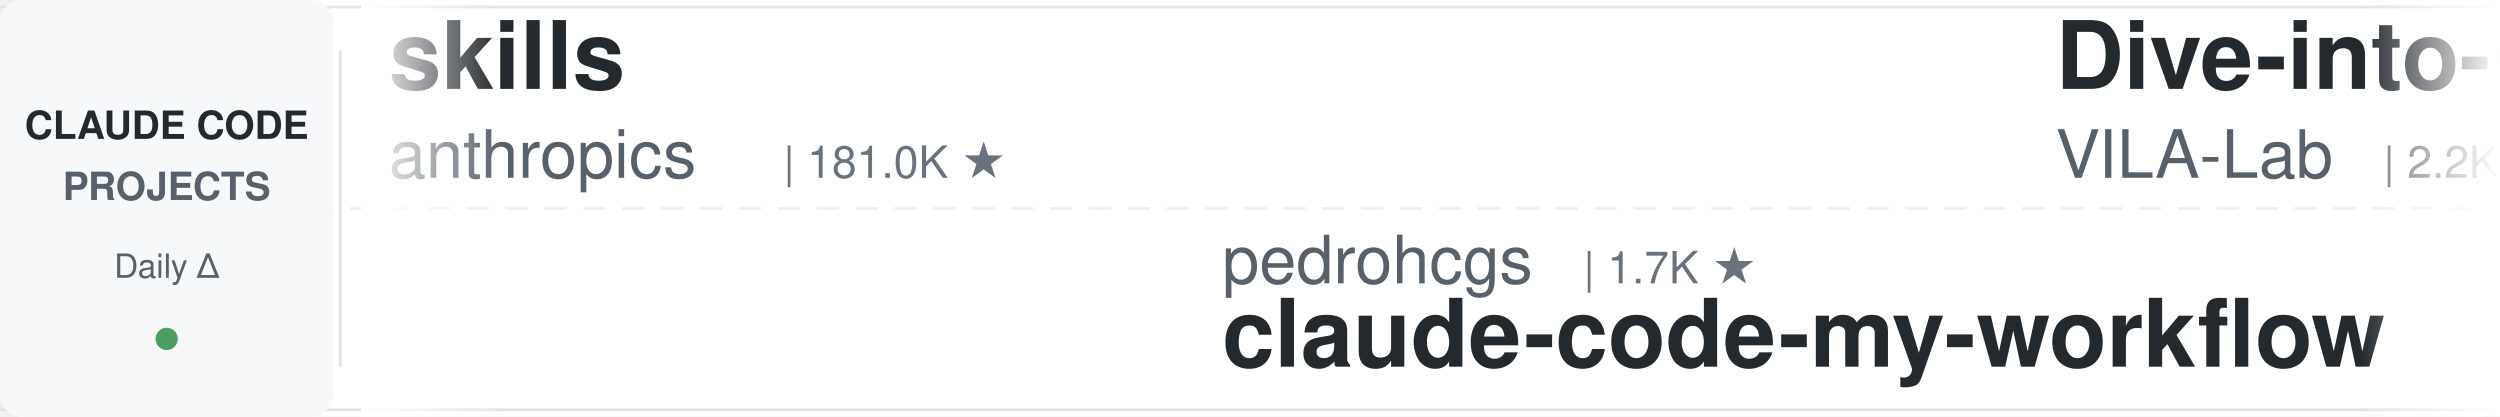
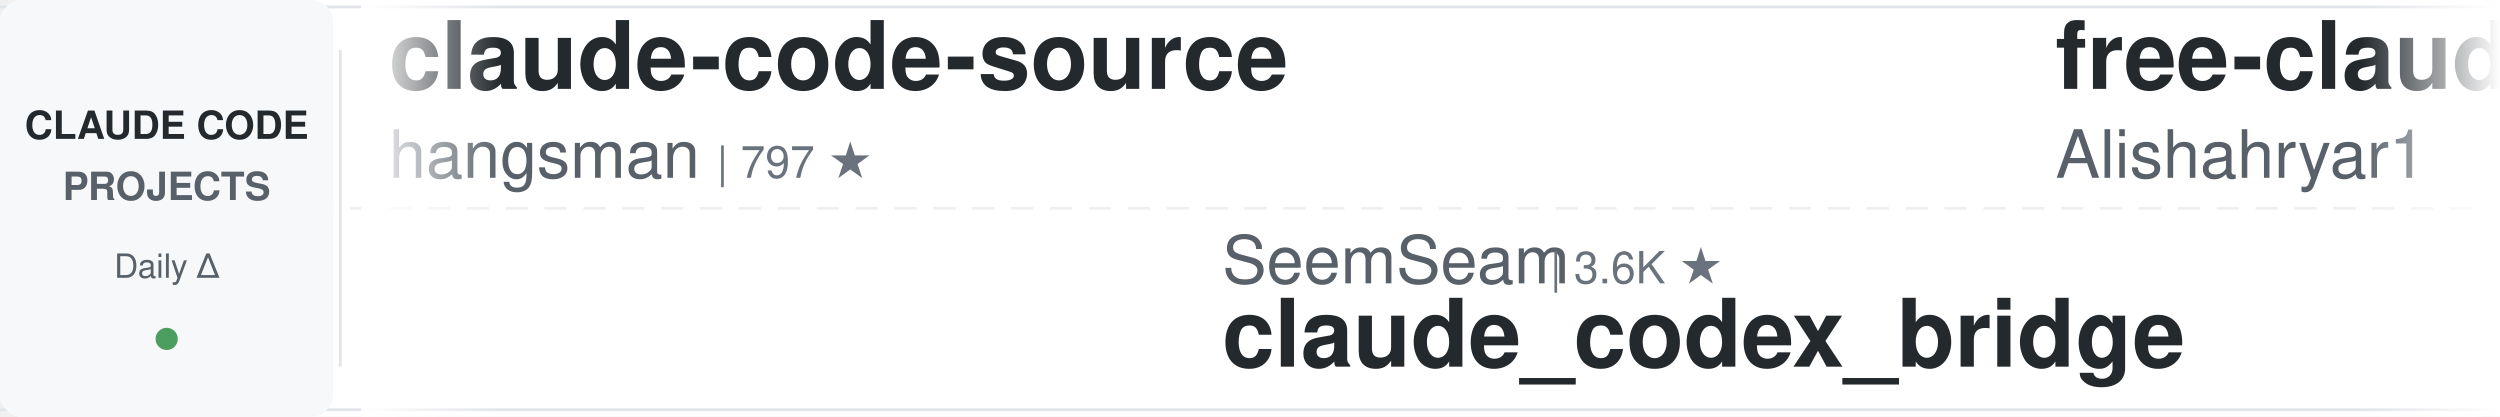
<svg xmlns="http://www.w3.org/2000/svg" width="900" height="150">
  <defs>
    <linearGradient id="leftFade" x1="0%" y1="0%" x2="100%" y2="0%">
      <stop offset="0%" style="stop-color:#ffffff;stop-opacity:1" />
      <stop offset="100%" style="stop-color:#ffffff;stop-opacity:0" />
    </linearGradient>
    <linearGradient id="rightFade" x1="0%" y1="0%" x2="100%" y2="0%">
      <stop offset="0%" style="stop-color:#ffffff;stop-opacity:0" />
      <stop offset="100%" style="stop-color:#ffffff;stop-opacity:1" />
    </linearGradient>
  </defs>
  <rect width="900" height="150" fill="#ffffff" rx="8" />
  <rect x="0" y="2" width="900" height="1" fill="#e1e4e8" />
  <rect x="0" y="147" width="900" height="1" fill="#e1e4e8" />
  <line x1="0" y1="75" x2="900" y2="75" stroke="#e1e4e8" stroke-width="1" stroke-dasharray="8 6" opacity="0.6" />
  <rect x="0" y="0" width="120" height="150" fill="#f6f8fa" rx="8" />
  <text x="60" y="50" font-family="-apple-system, BlinkMacSystemFont, 'Segoe UI', Helvetica, Arial, sans-serif" font-size="14" font-weight="600" fill="#24292e" text-anchor="middle">CLAUDE CODE</text>
  <text x="60" y="72" font-family="-apple-system, BlinkMacSystemFont, 'Segoe UI', Helvetica, Arial, sans-serif" font-size="14" font-weight="600" fill="#586069" text-anchor="middle">PROJECTS</text>
  <text x="60" y="100" font-family="-apple-system, BlinkMacSystemFont, 'Segoe UI', Helvetica, Arial, sans-serif" font-size="12" font-weight="500" fill="#586069" text-anchor="middle">Daily Δ</text>
  <circle cx="60" cy="122" r="4" fill="#22863a" opacity="0.8" />
  <rect x="122" y="18" width="1" height="114" fill="#e1e4e8" />
  <clipPath id="tickerClip">
    <rect x="130" y="0" width="770" height="150" />
  </clipPath>
  <g clip-path="url(#tickerClip)">
    <g id="tickerItems">
      <animateTransform attributeName="transform" attributeType="XML" type="translate" from="0 0" to="-3000 0" dur="54s" repeatCount="indefinite" />
      <g transform="translate(0, 0)">
-         <text x="140" y="32" font-family="-apple-system, BlinkMacSystemFont, 'Segoe UI', Helvetica, Arial, sans-serif" font-size="34" font-weight="600" fill="#24292e">skills</text>
-         <text x="140" y="64" font-family="-apple-system, BlinkMacSystemFont, 'Segoe UI', Helvetica, Arial, sans-serif" font-size="24" font-weight="400" fill="#586069">anthropics</text>
-         <text x="282" y="64" font-family="-apple-system, BlinkMacSystemFont, 'Segoe UI', Helvetica, Arial, sans-serif" font-size="16" font-weight="500" fill="#6a737d">| 181.0K ★</text>
+         <text x="140" y="32" font-family="-apple-system, BlinkMacSystemFont, 'Segoe UI', Helvetica, Arial, sans-serif" font-size="34" font-weight="600" fill="#24292e">claude-code-source</text>
+         <text x="140" y="64" font-family="-apple-system, BlinkMacSystemFont, 'Segoe UI', Helvetica, Arial, sans-serif" font-size="24" font-weight="400" fill="#586069">hangsman</text>
+         <text x="258" y="64" font-family="-apple-system, BlinkMacSystemFont, 'Segoe UI', Helvetica, Arial, sans-serif" font-size="16" font-weight="500" fill="#6a737d">| 797 ★</text>
      </g>
      <g transform="translate(300, 0)">
-         <text x="140" y="102" font-family="-apple-system, BlinkMacSystemFont, 'Segoe UI', Helvetica, Arial, sans-serif" font-size="24" font-weight="400" fill="#586069">pedrohcgs</text>
-         <text x="270" y="102" font-family="-apple-system, BlinkMacSystemFont, 'Segoe UI', Helvetica, Arial, sans-serif" font-size="16" font-weight="500" fill="#6a737d">| 1.7K ★</text>
-         <text x="140" y="132" font-family="-apple-system, BlinkMacSystemFont, 'Segoe UI', Helvetica, Arial, sans-serif" font-size="34" font-weight="600" fill="#24292e">claude-code-my-workflow</text>
-       </g>
-       <g transform="translate(600, 0)">
-         <text x="140" y="32" font-family="-apple-system, BlinkMacSystemFont, 'Segoe UI', Helvetica, Arial, sans-serif" font-size="34" font-weight="600" fill="#24292e">Dive-into-Claude-Code</text>
-         <text x="140" y="64" font-family="-apple-system, BlinkMacSystemFont, 'Segoe UI', Helvetica, Arial, sans-serif" font-size="24" font-weight="400" fill="#586069">VILA-Lab</text>
-         <text x="258" y="64" font-family="-apple-system, BlinkMacSystemFont, 'Segoe UI', Helvetica, Arial, sans-serif" font-size="16" font-weight="500" fill="#6a737d">| 2.2K ★</text>
-       </g>
-       <g transform="translate(900, 0)">
-         <text x="140" y="102" font-family="-apple-system, BlinkMacSystemFont, 'Segoe UI', Helvetica, Arial, sans-serif" font-size="24" font-weight="400" fill="#586069">oboard</text>
-         <text x="234" y="102" font-family="-apple-system, BlinkMacSystemFont, 'Segoe UI', Helvetica, Arial, sans-serif" font-size="16" font-weight="500" fill="#6a737d">| 3.3K ★</text>
-         <text x="140" y="132" font-family="-apple-system, BlinkMacSystemFont, 'Segoe UI', Helvetica, Arial, sans-serif" font-size="34" font-weight="600" fill="#24292e">claude-code-rev</text>
-       </g>
-       <g transform="translate(1200, 0)">
-         <text x="140" y="32" font-family="-apple-system, BlinkMacSystemFont, 'Segoe UI', Helvetica, Arial, sans-serif" font-size="34" font-weight="600" fill="#24292e">claude-code-prompts</text>
-         <text x="140" y="64" font-family="-apple-system, BlinkMacSystemFont, 'Segoe UI', Helvetica, Arial, sans-serif" font-size="24" font-weight="400" fill="#586069">repowise-dev</text>
-         <text x="306" y="64" font-family="-apple-system, BlinkMacSystemFont, 'Segoe UI', Helvetica, Arial, sans-serif" font-size="16" font-weight="500" fill="#6a737d">| 1.2K ★</text>
-       </g>
-       <g transform="translate(1500, 0)">
-         <text x="140" y="102" font-family="-apple-system, BlinkMacSystemFont, 'Segoe UI', Helvetica, Arial, sans-serif" font-size="24" font-weight="400" fill="#586069">wanshuiyin</text>
-         <text x="282" y="102" font-family="-apple-system, BlinkMacSystemFont, 'Segoe UI', Helvetica, Arial, sans-serif" font-size="16" font-weight="500" fill="#6a737d">| 17.5K ★</text>
-         <text x="140" y="132" font-family="-apple-system, BlinkMacSystemFont, 'Segoe UI', Helvetica, Arial, sans-serif" font-size="34" font-weight="600" fill="#24292e">Auto-claude-code-researc...</text>
-       </g>
-       <g transform="translate(1800, 0)">
-         <text x="140" y="32" font-family="-apple-system, BlinkMacSystemFont, 'Segoe UI', Helvetica, Arial, sans-serif" font-size="34" font-weight="600" fill="#24292e">claude-code-harness</text>
-         <text x="140" y="64" font-family="-apple-system, BlinkMacSystemFont, 'Segoe UI', Helvetica, Arial, sans-serif" font-size="24" font-weight="400" fill="#586069">Chachamaru127</text>
-         <text x="318" y="64" font-family="-apple-system, BlinkMacSystemFont, 'Segoe UI', Helvetica, Arial, sans-serif" font-size="16" font-weight="500" fill="#6a737d">| 3.2K ★</text>
-       </g>
-       <g transform="translate(2100, 0)">
-         <text x="140" y="102" font-family="-apple-system, BlinkMacSystemFont, 'Segoe UI', Helvetica, Arial, sans-serif" font-size="24" font-weight="400" fill="#586069">AICoderTudou</text>
-         <text x="306" y="102" font-family="-apple-system, BlinkMacSystemFont, 'Segoe UI', Helvetica, Arial, sans-serif" font-size="16" font-weight="500" fill="#6a737d">| 493 ★</text>
-         <text x="140" y="132" font-family="-apple-system, BlinkMacSystemFont, 'Segoe UI', Helvetica, Arial, sans-serif" font-size="34" font-weight="600" fill="#24292e">claude-code-tudou</text>
-       </g>
-       <g transform="translate(2400, 0)">
-         <text x="140" y="32" font-family="-apple-system, BlinkMacSystemFont, 'Segoe UI', Helvetica, Arial, sans-serif" font-size="34" font-weight="600" fill="#24292e">claude-code-base-action</text>
-         <text x="140" y="64" font-family="-apple-system, BlinkMacSystemFont, 'Segoe UI', Helvetica, Arial, sans-serif" font-size="24" font-weight="400" fill="#586069">anthropics</text>
-         <text x="282" y="64" font-family="-apple-system, BlinkMacSystemFont, 'Segoe UI', Helvetica, Arial, sans-serif" font-size="16" font-weight="500" fill="#6a737d">| 1.0K ★</text>
-       </g>
-       <g transform="translate(2700, 0)">
        <text x="140" y="102" font-family="-apple-system, BlinkMacSystemFont, 'Segoe UI', Helvetica, Arial, sans-serif" font-size="24" font-weight="400" fill="#586069">SeemSeam</text>
        <text x="258" y="102" font-family="-apple-system, BlinkMacSystemFont, 'Segoe UI', Helvetica, Arial, sans-serif" font-size="16" font-weight="500" fill="#6a737d">| 3.6K ★</text>
        <text x="140" y="132" font-family="-apple-system, BlinkMacSystemFont, 'Segoe UI', Helvetica, Arial, sans-serif" font-size="34" font-weight="600" fill="#24292e">claude_codex_bridge</text>
      </g>
+       <g transform="translate(600, 0)">
+         <text x="140" y="32" font-family="-apple-system, BlinkMacSystemFont, 'Segoe UI', Helvetica, Arial, sans-serif" font-size="34" font-weight="600" fill="#24292e">free-claude-code</text>
+         <text x="140" y="64" font-family="-apple-system, BlinkMacSystemFont, 'Segoe UI', Helvetica, Arial, sans-serif" font-size="24" font-weight="400" fill="#586069">Alishahryar1</text>
+         <text x="306" y="64" font-family="-apple-system, BlinkMacSystemFont, 'Segoe UI', Helvetica, Arial, sans-serif" font-size="16" font-weight="500" fill="#6a737d">| 60.5K ★</text>
+       </g>
+       <g transform="translate(900, 0)">
+         <text x="140" y="102" font-family="-apple-system, BlinkMacSystemFont, 'Segoe UI', Helvetica, Arial, sans-serif" font-size="24" font-weight="400" fill="#586069">1rgs</text>
+         <text x="210" y="102" font-family="-apple-system, BlinkMacSystemFont, 'Segoe UI', Helvetica, Arial, sans-serif" font-size="16" font-weight="500" fill="#6a737d">| 3.8K ★</text>
+         <text x="140" y="132" font-family="-apple-system, BlinkMacSystemFont, 'Segoe UI', Helvetica, Arial, sans-serif" font-size="34" font-weight="600" fill="#24292e">claude-code-proxy</text>
+       </g>
+       <g transform="translate(1200, 0)">
+         <text x="140" y="32" font-family="-apple-system, BlinkMacSystemFont, 'Segoe UI', Helvetica, Arial, sans-serif" font-size="34" font-weight="600" fill="#24292e">claude-code-showcase</text>
+         <text x="140" y="64" font-family="-apple-system, BlinkMacSystemFont, 'Segoe UI', Helvetica, Arial, sans-serif" font-size="24" font-weight="400" fill="#586069">ChrisWiles</text>
+         <text x="282" y="64" font-family="-apple-system, BlinkMacSystemFont, 'Segoe UI', Helvetica, Arial, sans-serif" font-size="16" font-weight="500" fill="#6a737d">| 6.1K ★</text>
+       </g>
+       <g transform="translate(1500, 0)">
+         <text x="140" y="102" font-family="-apple-system, BlinkMacSystemFont, 'Segoe UI', Helvetica, Arial, sans-serif" font-size="24" font-weight="400" fill="#586069">overwirehq</text>
+         <text x="282" y="102" font-family="-apple-system, BlinkMacSystemFont, 'Segoe UI', Helvetica, Arial, sans-serif" font-size="16" font-weight="500" fill="#6a737d">| 2.8K ★</text>
+         <text x="140" y="132" font-family="-apple-system, BlinkMacSystemFont, 'Segoe UI', Helvetica, Arial, sans-serif" font-size="34" font-weight="600" fill="#24292e">claude-code-telegram</text>
+       </g>
+       <g transform="translate(1800, 0)">
+         <text x="140" y="32" font-family="-apple-system, BlinkMacSystemFont, 'Segoe UI', Helvetica, Arial, sans-serif" font-size="34" font-weight="600" fill="#24292e">claude-coder</text>
+         <text x="140" y="64" font-family="-apple-system, BlinkMacSystemFont, 'Segoe UI', Helvetica, Arial, sans-serif" font-size="24" font-weight="400" fill="#586069">kodu-ai</text>
+         <text x="246" y="64" font-family="-apple-system, BlinkMacSystemFont, 'Segoe UI', Helvetica, Arial, sans-serif" font-size="16" font-weight="500" fill="#6a737d">| 5.2K ★</text>
+       </g>
+       <g transform="translate(2100, 0)">
+         <text x="140" y="102" font-family="-apple-system, BlinkMacSystemFont, 'Segoe UI', Helvetica, Arial, sans-serif" font-size="24" font-weight="400" fill="#586069">fuergaosi233</text>
+         <text x="306" y="102" font-family="-apple-system, BlinkMacSystemFont, 'Segoe UI', Helvetica, Arial, sans-serif" font-size="16" font-weight="500" fill="#6a737d">| 2.8K ★</text>
+         <text x="140" y="132" font-family="-apple-system, BlinkMacSystemFont, 'Segoe UI', Helvetica, Arial, sans-serif" font-size="34" font-weight="600" fill="#24292e">claude-code-proxy</text>
+       </g>
+       <g transform="translate(2400, 0)">
+         <text x="140" y="32" font-family="-apple-system, BlinkMacSystemFont, 'Segoe UI', Helvetica, Arial, sans-serif" font-size="34" font-weight="600" fill="#24292e">awesome-claude-code-plug...</text>
+         <text x="140" y="64" font-family="-apple-system, BlinkMacSystemFont, 'Segoe UI', Helvetica, Arial, sans-serif" font-size="24" font-weight="400" fill="#586069">ccplugins</text>
+         <text x="270" y="64" font-family="-apple-system, BlinkMacSystemFont, 'Segoe UI', Helvetica, Arial, sans-serif" font-size="16" font-weight="500" fill="#6a737d">| 972 ★</text>
+       </g>
+       <g transform="translate(2700, 0)">
+         <text x="140" y="102" font-family="-apple-system, BlinkMacSystemFont, 'Segoe UI', Helvetica, Arial, sans-serif" font-size="24" font-weight="400" fill="#586069">techjarves</text>
+         <text x="282" y="102" font-family="-apple-system, BlinkMacSystemFont, 'Segoe UI', Helvetica, Arial, sans-serif" font-size="16" font-weight="500" fill="#6a737d">| 1.6K ★</text>
+         <text x="140" y="132" font-family="-apple-system, BlinkMacSystemFont, 'Segoe UI', Helvetica, Arial, sans-serif" font-size="34" font-weight="600" fill="#24292e">ClaudeCode-Portable</text>
+       </g>
      <g transform="translate(3000, 0)">
-         <text x="140" y="32" font-family="-apple-system, BlinkMacSystemFont, 'Segoe UI', Helvetica, Arial, sans-serif" font-size="34" font-weight="600" fill="#24292e">skills</text>
-         <text x="140" y="64" font-family="-apple-system, BlinkMacSystemFont, 'Segoe UI', Helvetica, Arial, sans-serif" font-size="24" font-weight="400" fill="#586069">anthropics</text>
-         <text x="282" y="64" font-family="-apple-system, BlinkMacSystemFont, 'Segoe UI', Helvetica, Arial, sans-serif" font-size="16" font-weight="500" fill="#6a737d">| 181.0K ★</text>
+         <text x="140" y="32" font-family="-apple-system, BlinkMacSystemFont, 'Segoe UI', Helvetica, Arial, sans-serif" font-size="34" font-weight="600" fill="#24292e">claude-code-source</text>
+         <text x="140" y="64" font-family="-apple-system, BlinkMacSystemFont, 'Segoe UI', Helvetica, Arial, sans-serif" font-size="24" font-weight="400" fill="#586069">hangsman</text>
+         <text x="258" y="64" font-family="-apple-system, BlinkMacSystemFont, 'Segoe UI', Helvetica, Arial, sans-serif" font-size="16" font-weight="500" fill="#6a737d">| 797 ★</text>
      </g>
      <g transform="translate(3300, 0)">
-         <text x="140" y="102" font-family="-apple-system, BlinkMacSystemFont, 'Segoe UI', Helvetica, Arial, sans-serif" font-size="24" font-weight="400" fill="#586069">pedrohcgs</text>
-         <text x="270" y="102" font-family="-apple-system, BlinkMacSystemFont, 'Segoe UI', Helvetica, Arial, sans-serif" font-size="16" font-weight="500" fill="#6a737d">| 1.7K ★</text>
-         <text x="140" y="132" font-family="-apple-system, BlinkMacSystemFont, 'Segoe UI', Helvetica, Arial, sans-serif" font-size="34" font-weight="600" fill="#24292e">claude-code-my-workflow</text>
+         <text x="140" y="102" font-family="-apple-system, BlinkMacSystemFont, 'Segoe UI', Helvetica, Arial, sans-serif" font-size="24" font-weight="400" fill="#586069">SeemSeam</text>
+         <text x="258" y="102" font-family="-apple-system, BlinkMacSystemFont, 'Segoe UI', Helvetica, Arial, sans-serif" font-size="16" font-weight="500" fill="#6a737d">| 3.6K ★</text>
+         <text x="140" y="132" font-family="-apple-system, BlinkMacSystemFont, 'Segoe UI', Helvetica, Arial, sans-serif" font-size="34" font-weight="600" fill="#24292e">claude_codex_bridge</text>
      </g>
      <g transform="translate(3600, 0)">
-         <text x="140" y="32" font-family="-apple-system, BlinkMacSystemFont, 'Segoe UI', Helvetica, Arial, sans-serif" font-size="34" font-weight="600" fill="#24292e">Dive-into-Claude-Code</text>
-         <text x="140" y="64" font-family="-apple-system, BlinkMacSystemFont, 'Segoe UI', Helvetica, Arial, sans-serif" font-size="24" font-weight="400" fill="#586069">VILA-Lab</text>
-         <text x="258" y="64" font-family="-apple-system, BlinkMacSystemFont, 'Segoe UI', Helvetica, Arial, sans-serif" font-size="16" font-weight="500" fill="#6a737d">| 2.2K ★</text>
+         <text x="140" y="32" font-family="-apple-system, BlinkMacSystemFont, 'Segoe UI', Helvetica, Arial, sans-serif" font-size="34" font-weight="600" fill="#24292e">free-claude-code</text>
+         <text x="140" y="64" font-family="-apple-system, BlinkMacSystemFont, 'Segoe UI', Helvetica, Arial, sans-serif" font-size="24" font-weight="400" fill="#586069">Alishahryar1</text>
+         <text x="306" y="64" font-family="-apple-system, BlinkMacSystemFont, 'Segoe UI', Helvetica, Arial, sans-serif" font-size="16" font-weight="500" fill="#6a737d">| 60.5K ★</text>
      </g>
      <g transform="translate(3900, 0)">
-         <text x="140" y="102" font-family="-apple-system, BlinkMacSystemFont, 'Segoe UI', Helvetica, Arial, sans-serif" font-size="24" font-weight="400" fill="#586069">oboard</text>
-         <text x="234" y="102" font-family="-apple-system, BlinkMacSystemFont, 'Segoe UI', Helvetica, Arial, sans-serif" font-size="16" font-weight="500" fill="#6a737d">| 3.3K ★</text>
-         <text x="140" y="132" font-family="-apple-system, BlinkMacSystemFont, 'Segoe UI', Helvetica, Arial, sans-serif" font-size="34" font-weight="600" fill="#24292e">claude-code-rev</text>
+         <text x="140" y="102" font-family="-apple-system, BlinkMacSystemFont, 'Segoe UI', Helvetica, Arial, sans-serif" font-size="24" font-weight="400" fill="#586069">1rgs</text>
+         <text x="210" y="102" font-family="-apple-system, BlinkMacSystemFont, 'Segoe UI', Helvetica, Arial, sans-serif" font-size="16" font-weight="500" fill="#6a737d">| 3.8K ★</text>
+         <text x="140" y="132" font-family="-apple-system, BlinkMacSystemFont, 'Segoe UI', Helvetica, Arial, sans-serif" font-size="34" font-weight="600" fill="#24292e">claude-code-proxy</text>
      </g>
    </g>
  </g>
  <rect x="130" y="0" width="50" height="150" fill="url(#leftFade)" />
  <rect x="850" y="0" width="50" height="150" fill="url(#rightFade)" />
</svg>
